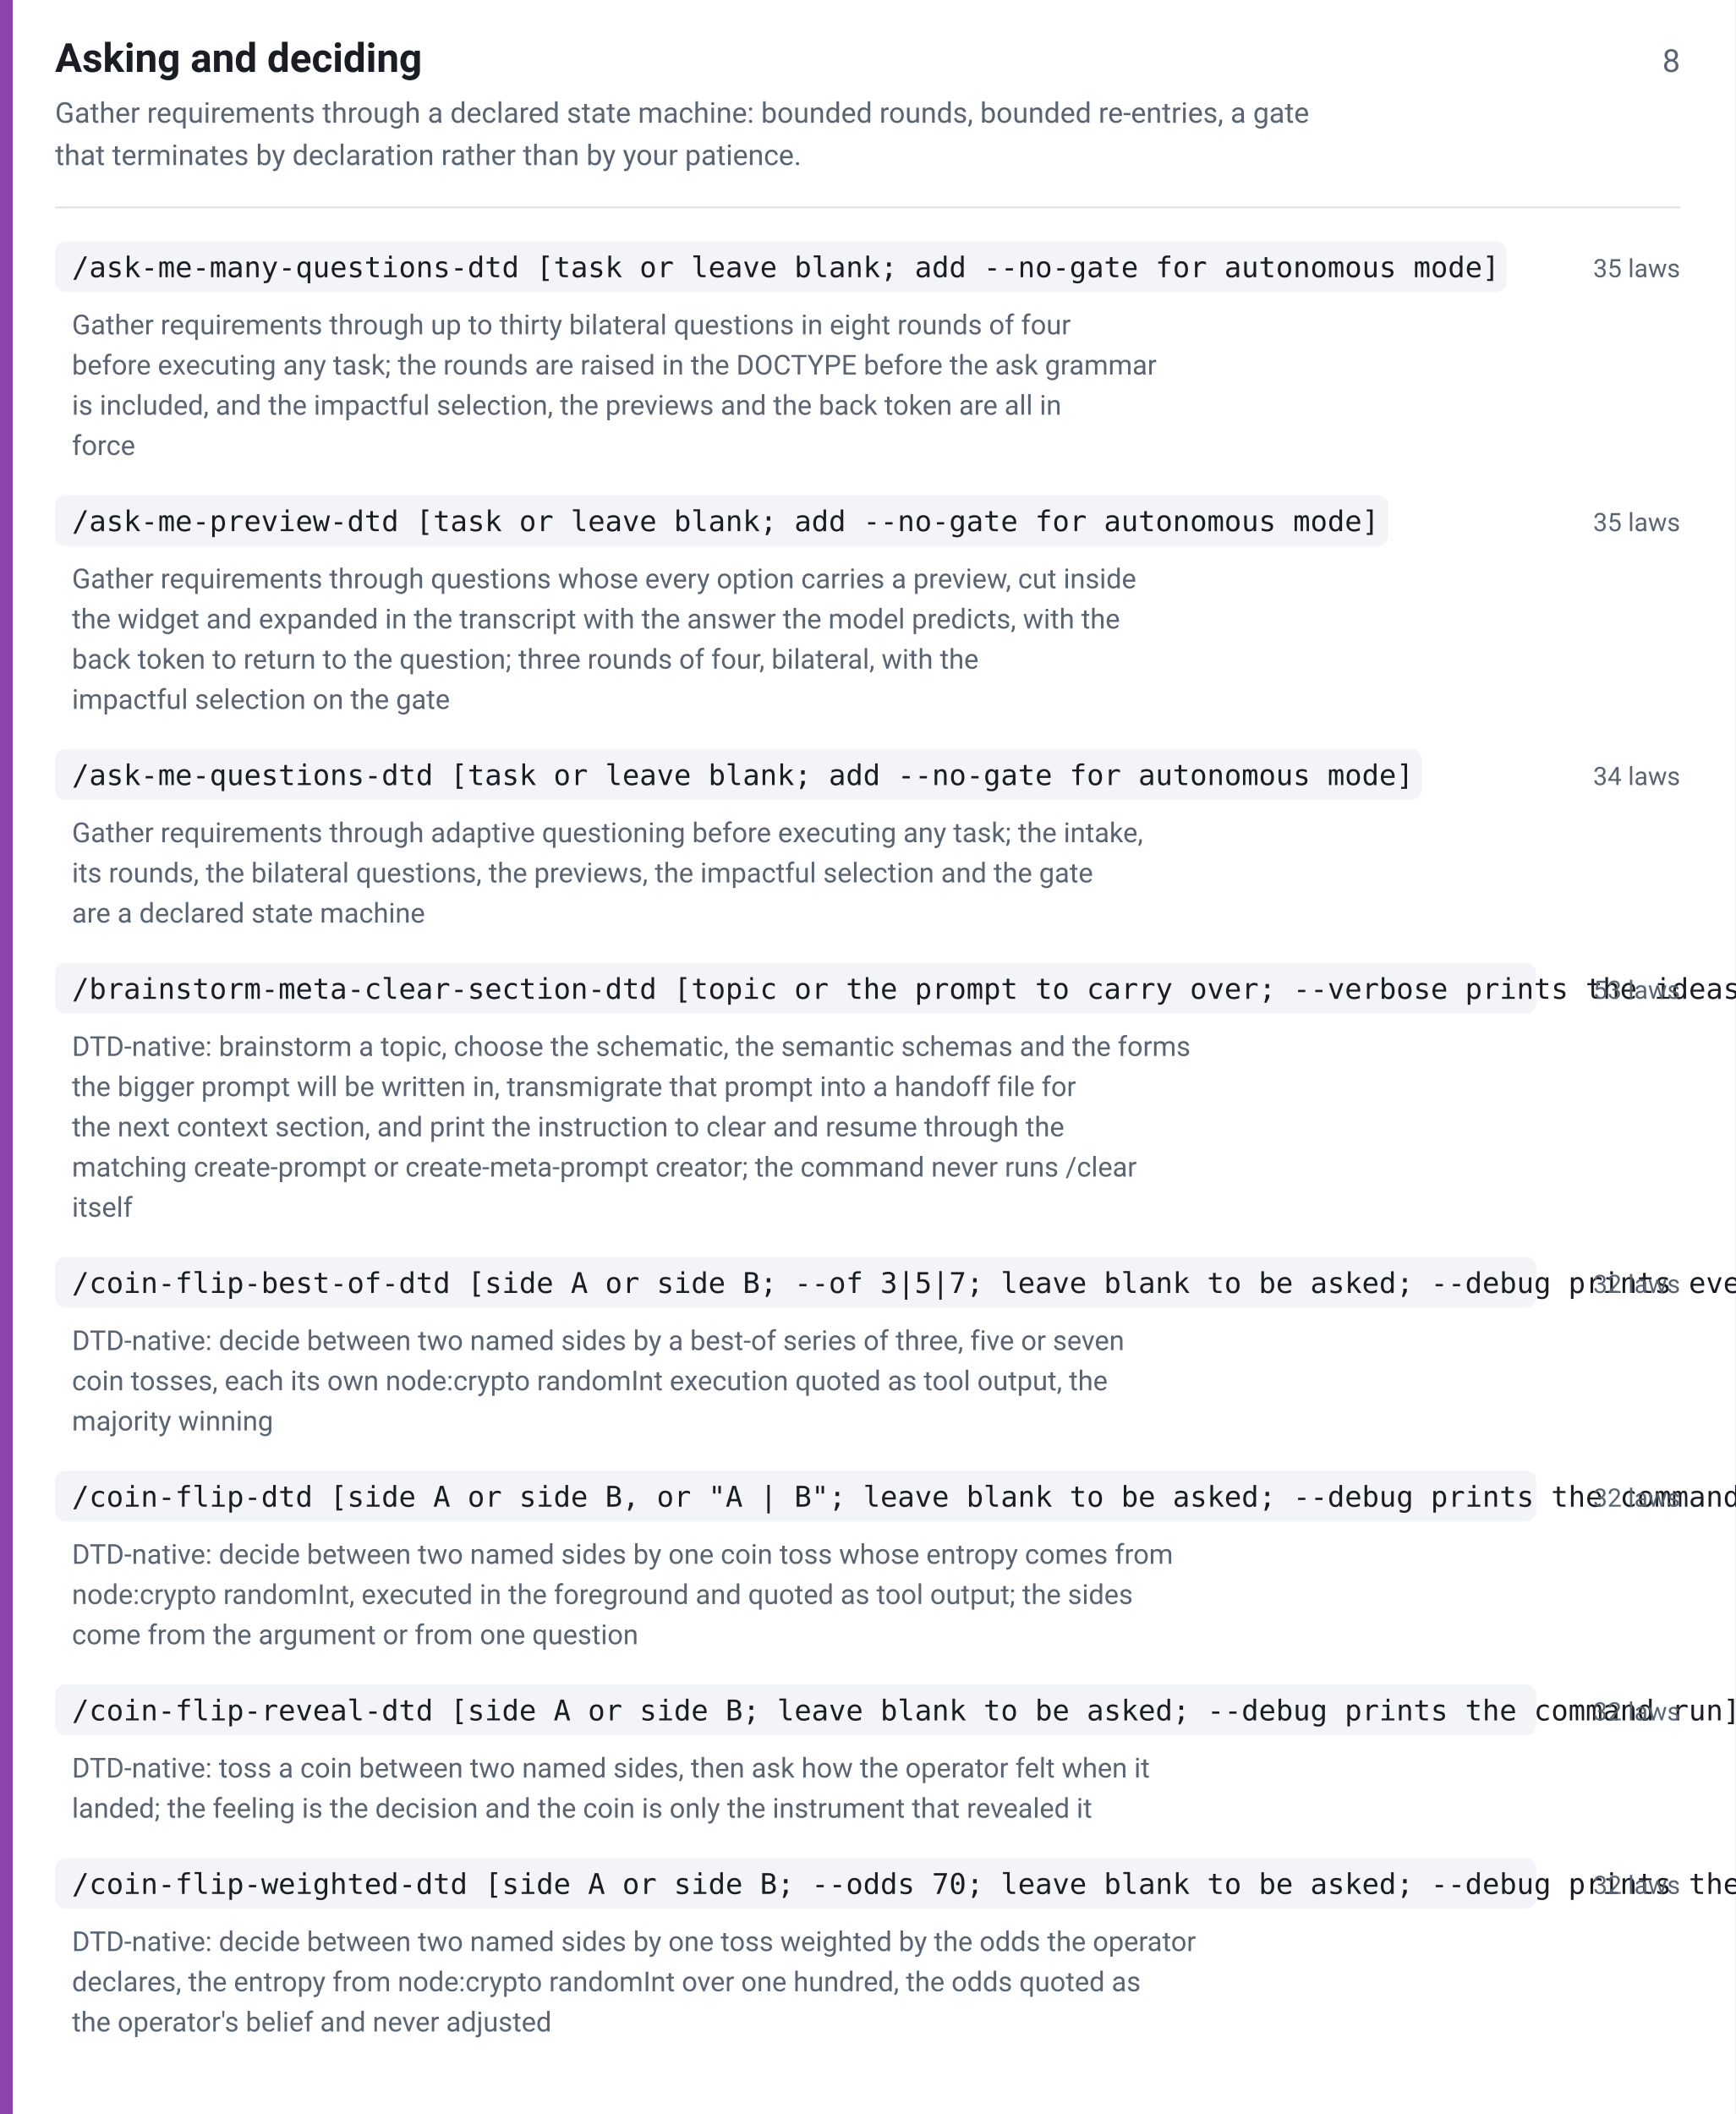
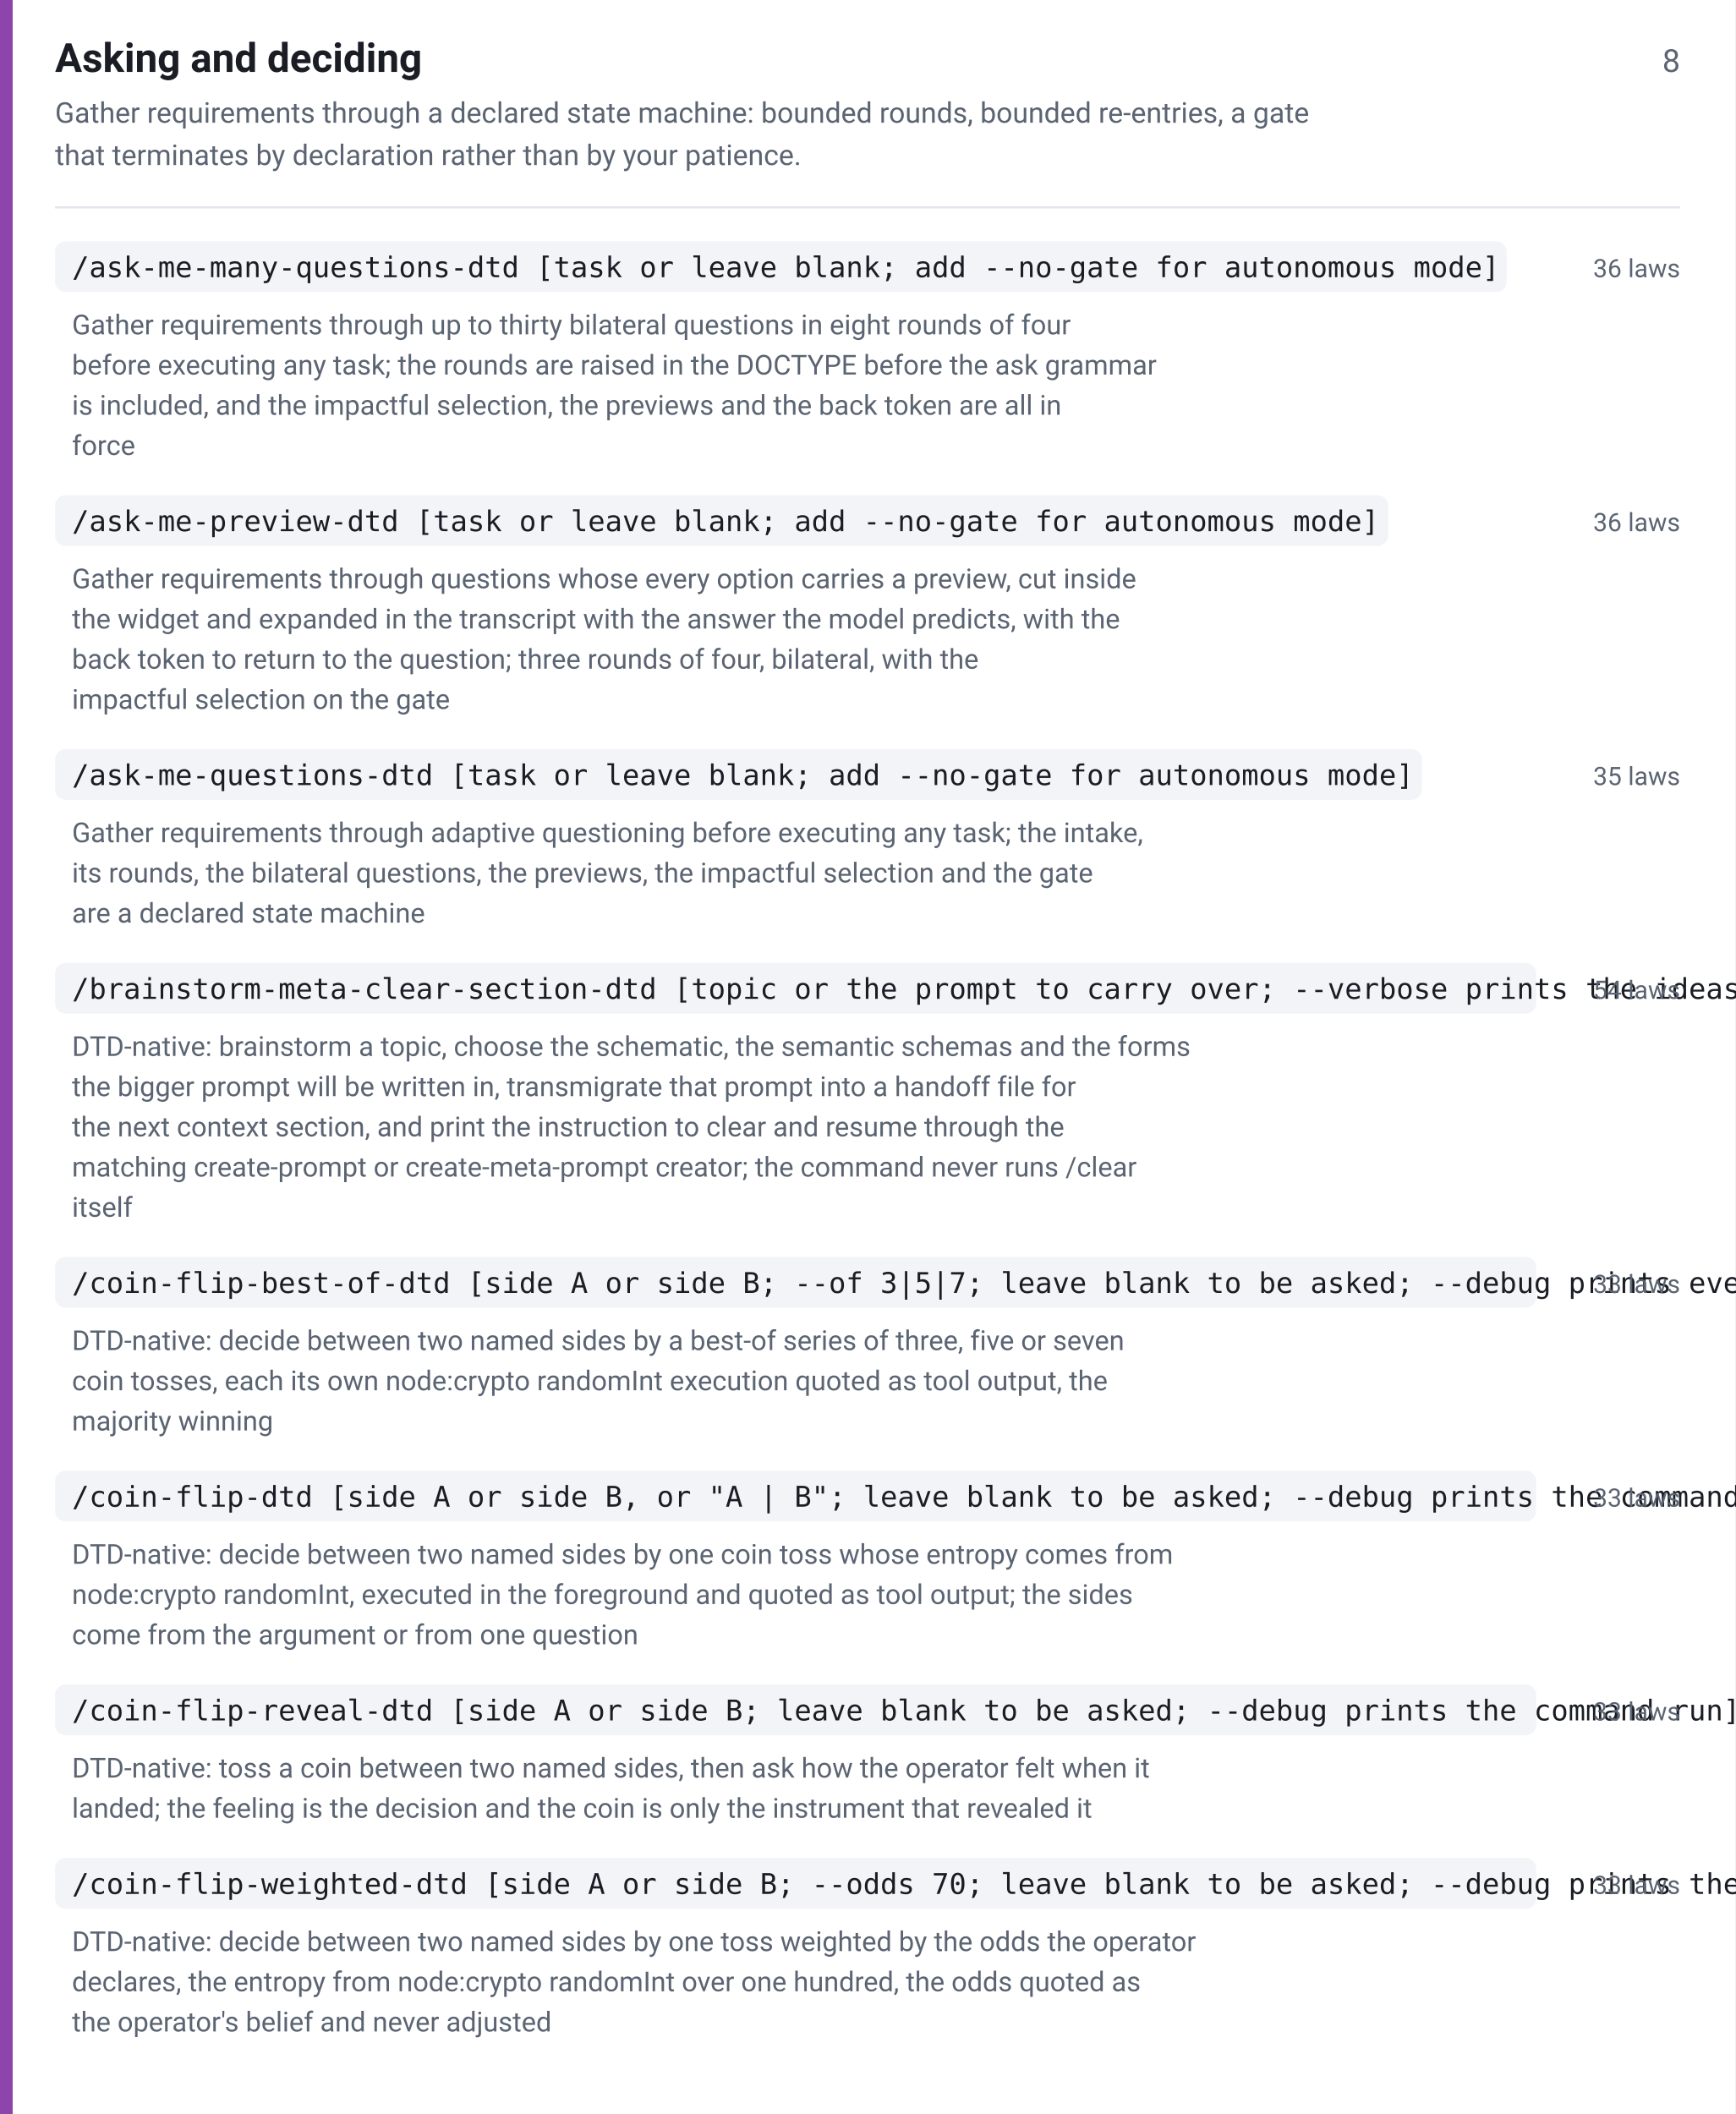
<svg xmlns="http://www.w3.org/2000/svg" width="820" height="999" viewBox="0 0 820 999" font-family="-apple-system,BlinkMacSystemFont,Segoe UI,Roboto,Helvetica,Arial,sans-serif">
  <rect width="820" height="999" fill="#ffffff" />
  <rect x="0" y="0" width="6" height="999" fill="#8e44ad" />
  <text x="26" y="34" font-size="19" font-weight="600" fill="#1a1d24">Asking and deciding</text>
  <text x="794" y="34" font-size="15" fill="#5b6472" text-anchor="end">8</text>
  <text x="26" y="58" font-size="13.5" fill="#5b6472">Gather requirements through a declared state machine: bounded rounds, bounded re-entries, a gate</text>
  <text x="26" y="78" font-size="13.5" fill="#5b6472">that terminates by declaration rather than by your patience.</text>
  <line x1="26" y1="98" x2="794" y2="98" stroke="#e2e5ec" stroke-width="1" />
  <rect x="26" y="114" width="686" height="24" rx="5" fill="#f2f4f8" />
  <text x="34" y="131" font-size="13.5" font-family="ui-monospace,SFMono-Regular,Menlo,Consolas,monospace" fill="#1a1d24">/ask-me-many-questions-dtd [task or leave blank; add --no-gate for autonomous mode]</text>
-   <text x="794" y="131" font-size="12" fill="#5b6472" text-anchor="end">35 laws</text>
+   <text x="794" y="131" font-size="12" fill="#5b6472" text-anchor="end">36 laws</text>
  <text x="34" y="158" font-size="13" fill="#5b6472">Gather requirements through up to thirty bilateral questions in eight rounds of four</text>
  <text x="34" y="177" font-size="13" fill="#5b6472">before executing any task; the rounds are raised in the DOCTYPE before the ask grammar</text>
  <text x="34" y="196" font-size="13" fill="#5b6472">is included, and the impactful selection, the previews and the back token are all in</text>
  <text x="34" y="215" font-size="13" fill="#5b6472">force</text>
  <rect x="26" y="234" width="630" height="24" rx="5" fill="#f2f4f8" />
  <text x="34" y="251" font-size="13.5" font-family="ui-monospace,SFMono-Regular,Menlo,Consolas,monospace" fill="#1a1d24">/ask-me-preview-dtd [task or leave blank; add --no-gate for autonomous mode]</text>
-   <text x="794" y="251" font-size="12" fill="#5b6472" text-anchor="end">35 laws</text>
+   <text x="794" y="251" font-size="12" fill="#5b6472" text-anchor="end">36 laws</text>
  <text x="34" y="278" font-size="13" fill="#5b6472">Gather requirements through questions whose every option carries a preview, cut inside</text>
  <text x="34" y="297" font-size="13" fill="#5b6472">the widget and expanded in the transcript with the answer the model predicts, with the</text>
  <text x="34" y="316" font-size="13" fill="#5b6472">back token to return to the question; three rounds of four, bilateral, with the</text>
  <text x="34" y="335" font-size="13" fill="#5b6472">impactful selection on the gate</text>
  <rect x="26" y="354" width="646" height="24" rx="5" fill="#f2f4f8" />
  <text x="34" y="371" font-size="13.5" font-family="ui-monospace,SFMono-Regular,Menlo,Consolas,monospace" fill="#1a1d24">/ask-me-questions-dtd [task or leave blank; add --no-gate for autonomous mode]</text>
-   <text x="794" y="371" font-size="12" fill="#5b6472" text-anchor="end">34 laws</text>
+   <text x="794" y="371" font-size="12" fill="#5b6472" text-anchor="end">35 laws</text>
  <text x="34" y="398" font-size="13" fill="#5b6472">Gather requirements through adaptive questioning before executing any task; the intake,</text>
  <text x="34" y="417" font-size="13" fill="#5b6472">its rounds, the bilateral questions, the previews, the impactful selection and the gate</text>
  <text x="34" y="436" font-size="13" fill="#5b6472">are a declared state machine</text>
  <rect x="26" y="455" width="700" height="24" rx="5" fill="#f2f4f8" />
  <text x="34" y="472" font-size="13.5" font-family="ui-monospace,SFMono-Regular,Menlo,Consolas,monospace" fill="#1a1d24">/brainstorm-meta-clear-section-dtd [topic or the prompt to carry over; --verbose prints the ideas discarded, --debug prints the file bytes]</text>
-   <text x="794" y="472" font-size="12" fill="#5b6472" text-anchor="end">53 laws</text>
+   <text x="794" y="472" font-size="12" fill="#5b6472" text-anchor="end">54 laws</text>
  <text x="34" y="499" font-size="13" fill="#5b6472">DTD-native: brainstorm a topic, choose the schematic, the semantic schemas and the forms</text>
  <text x="34" y="518" font-size="13" fill="#5b6472">the bigger prompt will be written in, transmigrate that prompt into a handoff file for</text>
  <text x="34" y="537" font-size="13" fill="#5b6472">the next context section, and print the instruction to clear and resume through the</text>
  <text x="34" y="556" font-size="13" fill="#5b6472">matching create-prompt or create-meta-prompt creator; the command never runs /clear</text>
  <text x="34" y="575" font-size="13" fill="#5b6472">itself</text>
  <rect x="26" y="594" width="700" height="24" rx="5" fill="#f2f4f8" />
  <text x="34" y="611" font-size="13.5" font-family="ui-monospace,SFMono-Regular,Menlo,Consolas,monospace" fill="#1a1d24">/coin-flip-best-of-dtd [side A or side B; --of 3|5|7; leave blank to be asked; --debug prints every command run]</text>
-   <text x="794" y="611" font-size="12" fill="#5b6472" text-anchor="end">32 laws</text>
+   <text x="794" y="611" font-size="12" fill="#5b6472" text-anchor="end">33 laws</text>
  <text x="34" y="638" font-size="13" fill="#5b6472">DTD-native: decide between two named sides by a best-of series of three, five or seven</text>
  <text x="34" y="657" font-size="13" fill="#5b6472">coin tosses, each its own node:crypto randomInt execution quoted as tool output, the</text>
  <text x="34" y="676" font-size="13" fill="#5b6472">majority winning</text>
  <rect x="26" y="695" width="700" height="24" rx="5" fill="#f2f4f8" />
  <text x="34" y="712" font-size="13.5" font-family="ui-monospace,SFMono-Regular,Menlo,Consolas,monospace" fill="#1a1d24">/coin-flip-dtd [side A or side B, or "A | B"; leave blank to be asked; --debug prints the command run]</text>
-   <text x="794" y="712" font-size="12" fill="#5b6472" text-anchor="end">32 laws</text>
+   <text x="794" y="712" font-size="12" fill="#5b6472" text-anchor="end">33 laws</text>
  <text x="34" y="739" font-size="13" fill="#5b6472">DTD-native: decide between two named sides by one coin toss whose entropy comes from</text>
  <text x="34" y="758" font-size="13" fill="#5b6472">node:crypto randomInt, executed in the foreground and quoted as tool output; the sides</text>
  <text x="34" y="777" font-size="13" fill="#5b6472">come from the argument or from one question</text>
  <rect x="26" y="796" width="700" height="24" rx="5" fill="#f2f4f8" />
  <text x="34" y="813" font-size="13.5" font-family="ui-monospace,SFMono-Regular,Menlo,Consolas,monospace" fill="#1a1d24">/coin-flip-reveal-dtd [side A or side B; leave blank to be asked; --debug prints the command run]</text>
-   <text x="794" y="813" font-size="12" fill="#5b6472" text-anchor="end">32 laws</text>
+   <text x="794" y="813" font-size="12" fill="#5b6472" text-anchor="end">33 laws</text>
  <text x="34" y="840" font-size="13" fill="#5b6472">DTD-native: toss a coin between two named sides, then ask how the operator felt when it</text>
  <text x="34" y="859" font-size="13" fill="#5b6472">landed; the feeling is the decision and the coin is only the instrument that revealed it</text>
  <rect x="26" y="878" width="700" height="24" rx="5" fill="#f2f4f8" />
  <text x="34" y="895" font-size="13.5" font-family="ui-monospace,SFMono-Regular,Menlo,Consolas,monospace" fill="#1a1d24">/coin-flip-weighted-dtd [side A or side B; --odds 70; leave blank to be asked; --debug prints the command run]</text>
-   <text x="794" y="895" font-size="12" fill="#5b6472" text-anchor="end">32 laws</text>
+   <text x="794" y="895" font-size="12" fill="#5b6472" text-anchor="end">33 laws</text>
  <text x="34" y="922" font-size="13" fill="#5b6472">DTD-native: decide between two named sides by one toss weighted by the odds the operator</text>
  <text x="34" y="941" font-size="13" fill="#5b6472">declares, the entropy from node:crypto randomInt over one hundred, the odds quoted as</text>
  <text x="34" y="960" font-size="13" fill="#5b6472">the operator's belief and never adjusted</text>
</svg>
